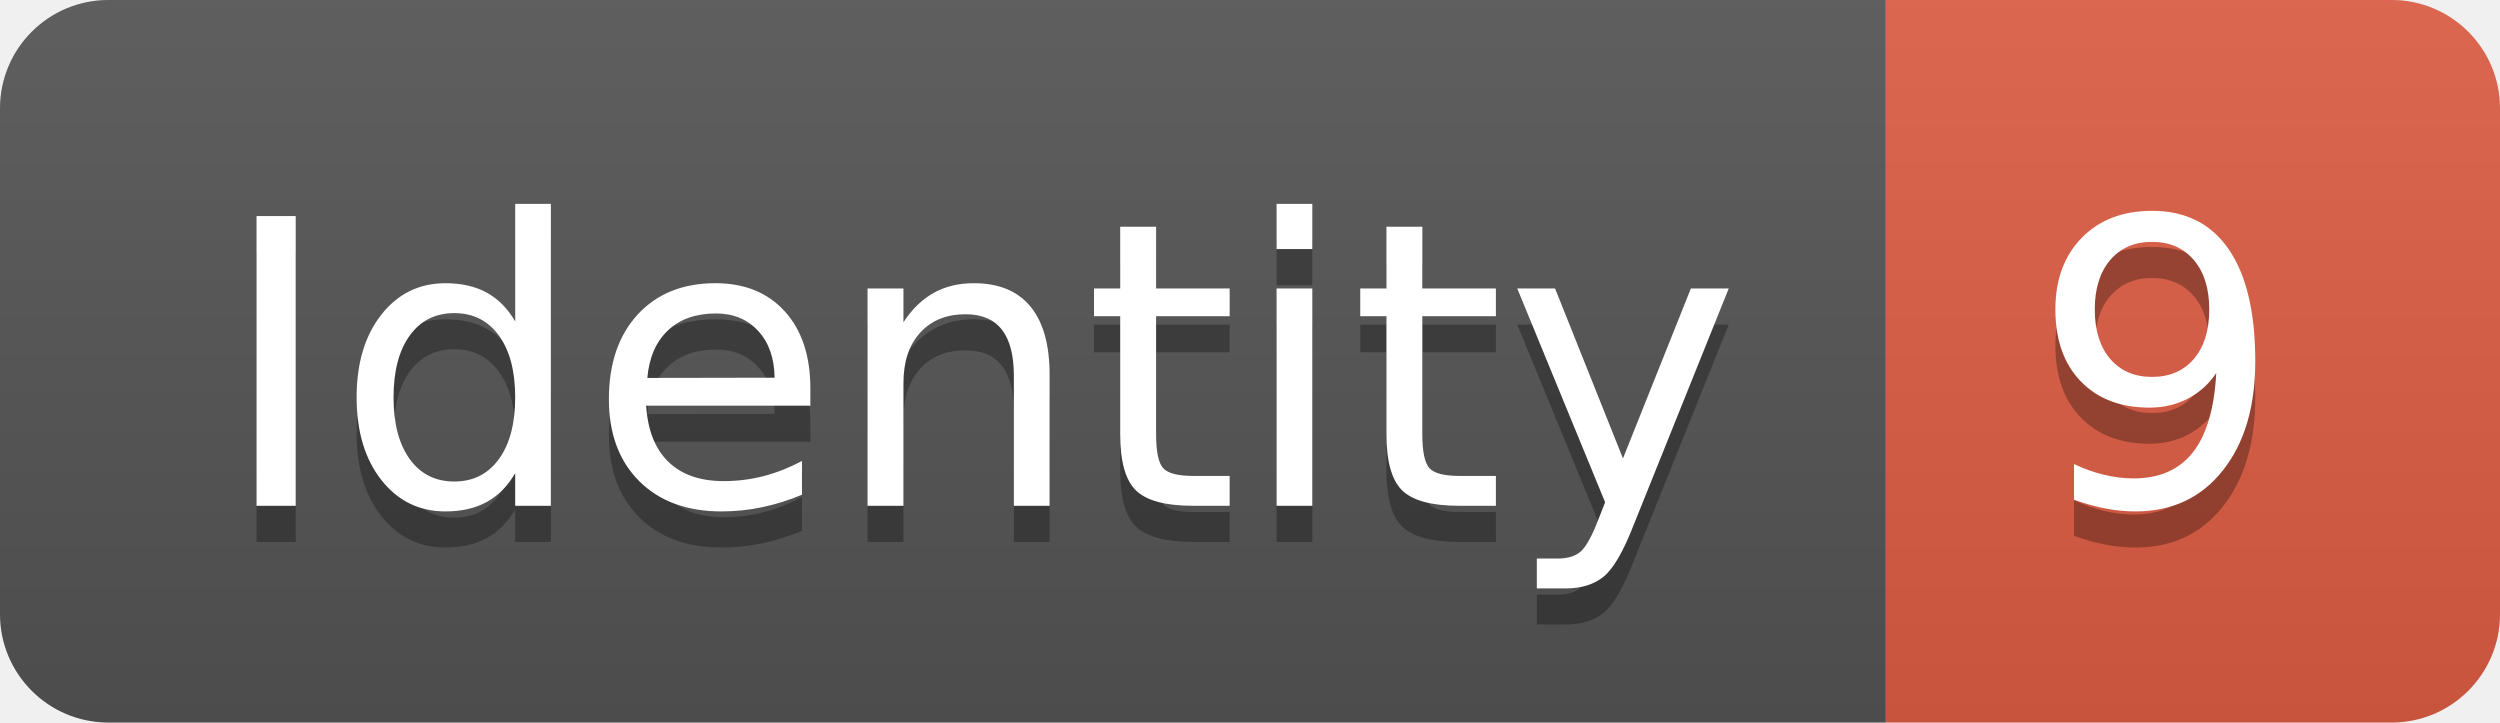
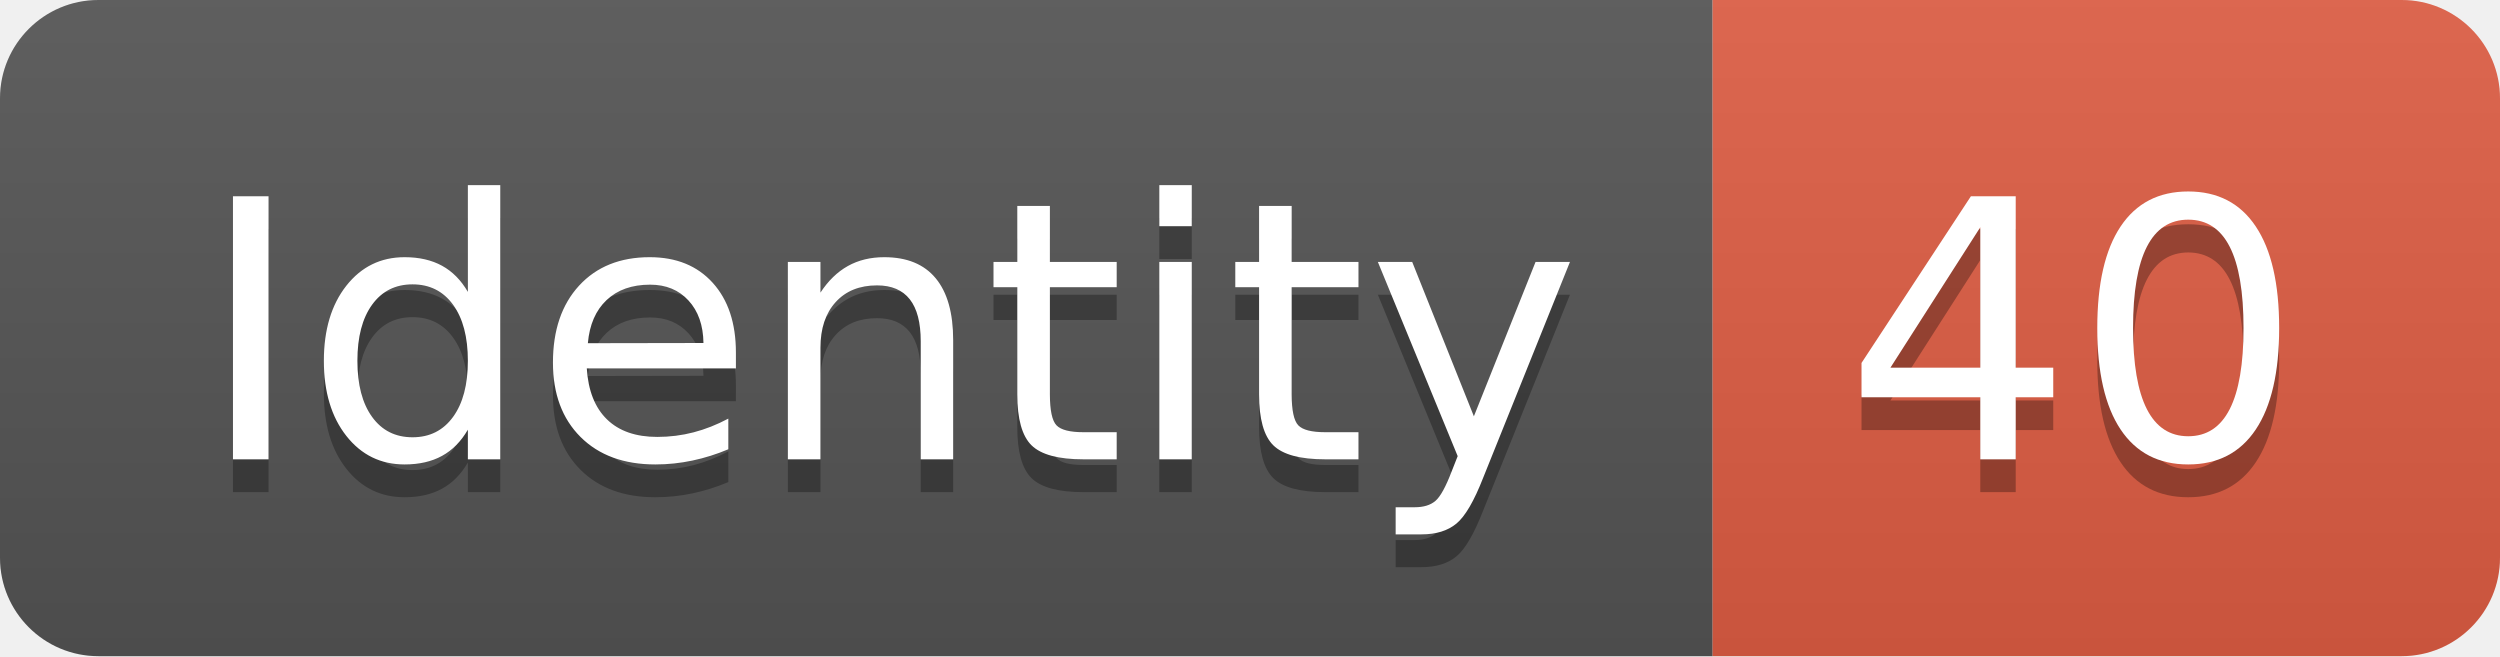
- <svg xmlns="http://www.w3.org/2000/svg" width="69.2" height="20">
+ <svg xmlns="http://www.w3.org/2000/svg" width="76.2" height="20">
  <linearGradient id="smooth" x2="0" y2="100%">
    <stop offset="0" stop-color="#bbb" stop-opacity=".1" />
    <stop offset="1" stop-opacity=".1" />
  </linearGradient>
  <clipPath id="round">
-     <rect width="69.2" height="20" rx="3" fill="#fff" />
+     <rect width="76.2" height="20" rx="3" fill="#fff" />
  </clipPath>
  <g clip-path="url(#round)">
    <rect width="52.2" height="20" fill="#555" />
-     <rect x="52.2" width="17.0" height="20" fill="#e05d44" />
-     <rect width="69.2" height="20" fill="url(#smooth)" />
+     <rect x="52.2" width="24.0" height="20" fill="#e05d44" />
+     <rect width="76.2" height="20" fill="url(#smooth)" />
  </g>
  <g fill="#fff" text-anchor="middle" font-family="DejaVu Sans,Verdana,Geneva,sans-serif" font-size="110">
    <text x="271.0" y="150" fill="#010101" fill-opacity=".3" transform="scale(0.1)" textLength="422.0" lengthAdjust="spacing">Identity</text>
    <text x="271.0" y="140" transform="scale(0.1)" textLength="422.0" lengthAdjust="spacing">Identity</text>
-     <text x="597.0" y="150" fill="#010101" fill-opacity=".3" transform="scale(0.1)" textLength="70.0" lengthAdjust="spacing">9</text>
-     <text x="597.0" y="140" transform="scale(0.1)" textLength="70.0" lengthAdjust="spacing">9</text>
+     <text x="632.0" y="150" fill="#010101" fill-opacity=".3" transform="scale(0.1)" textLength="140.0" lengthAdjust="spacing">40</text>
+     <text x="632.0" y="140" transform="scale(0.1)" textLength="140.0" lengthAdjust="spacing">40</text>
  </g>
</svg>
